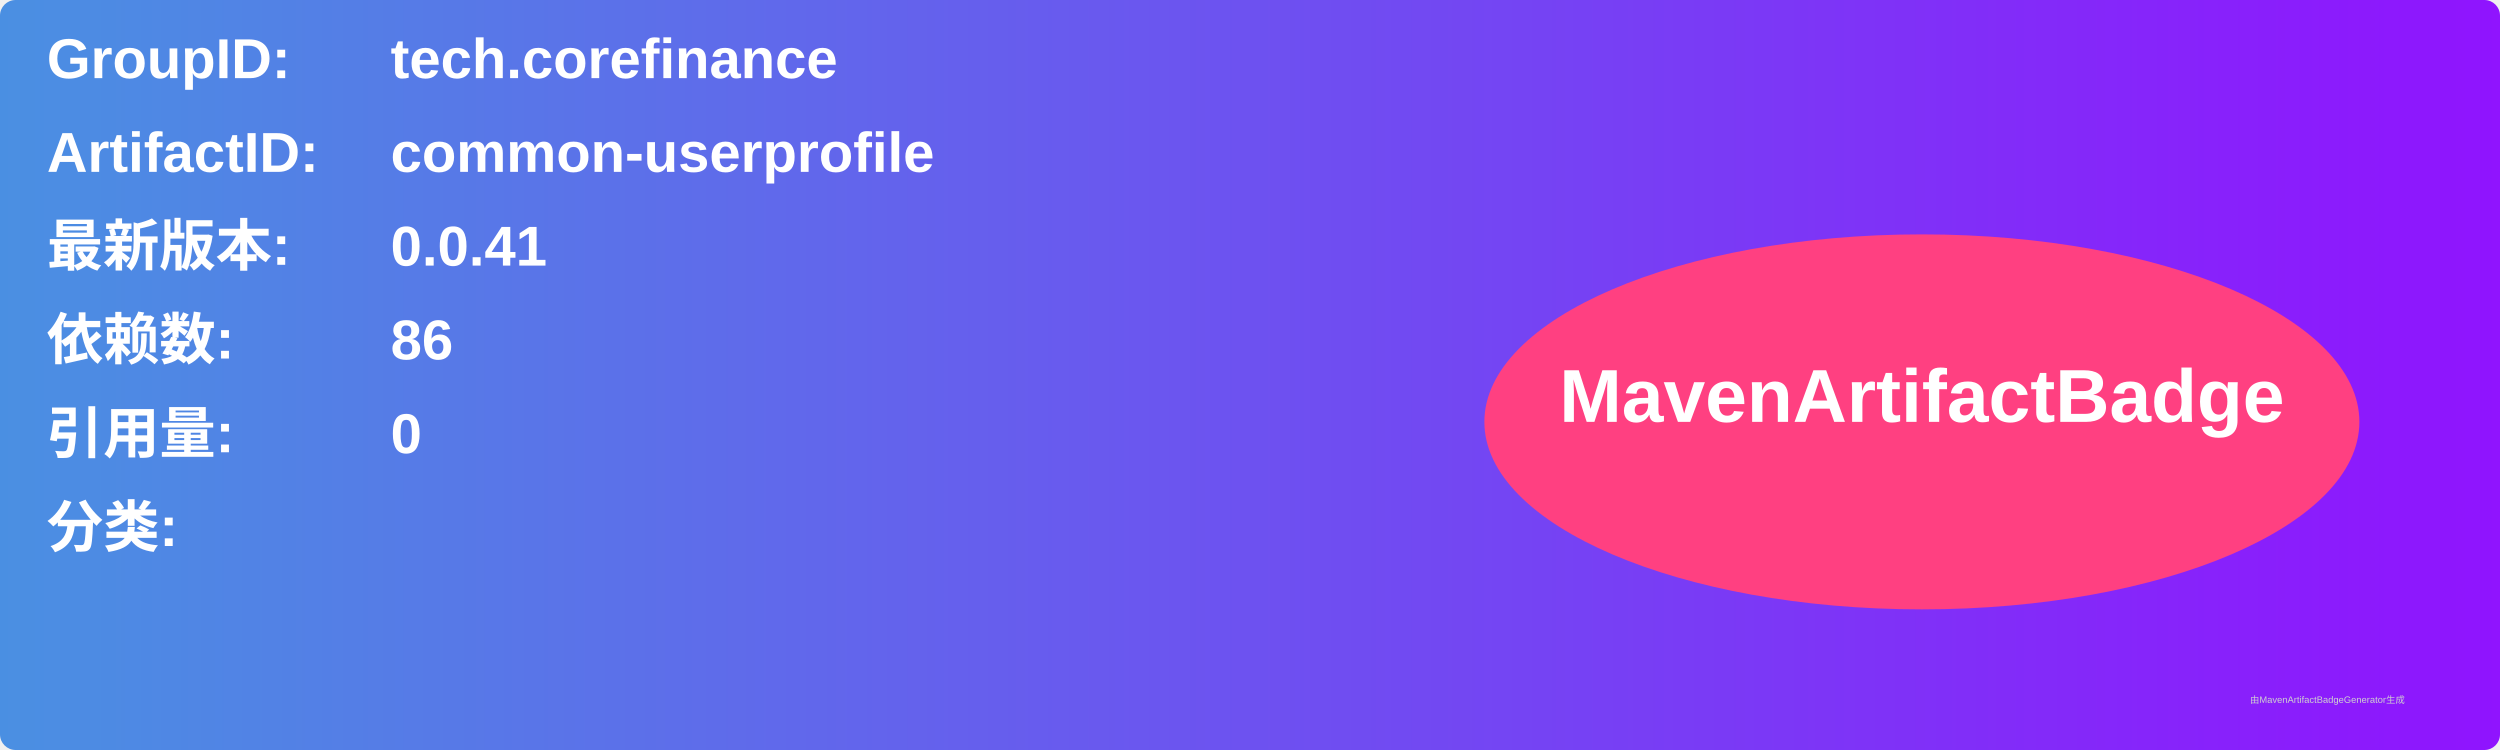
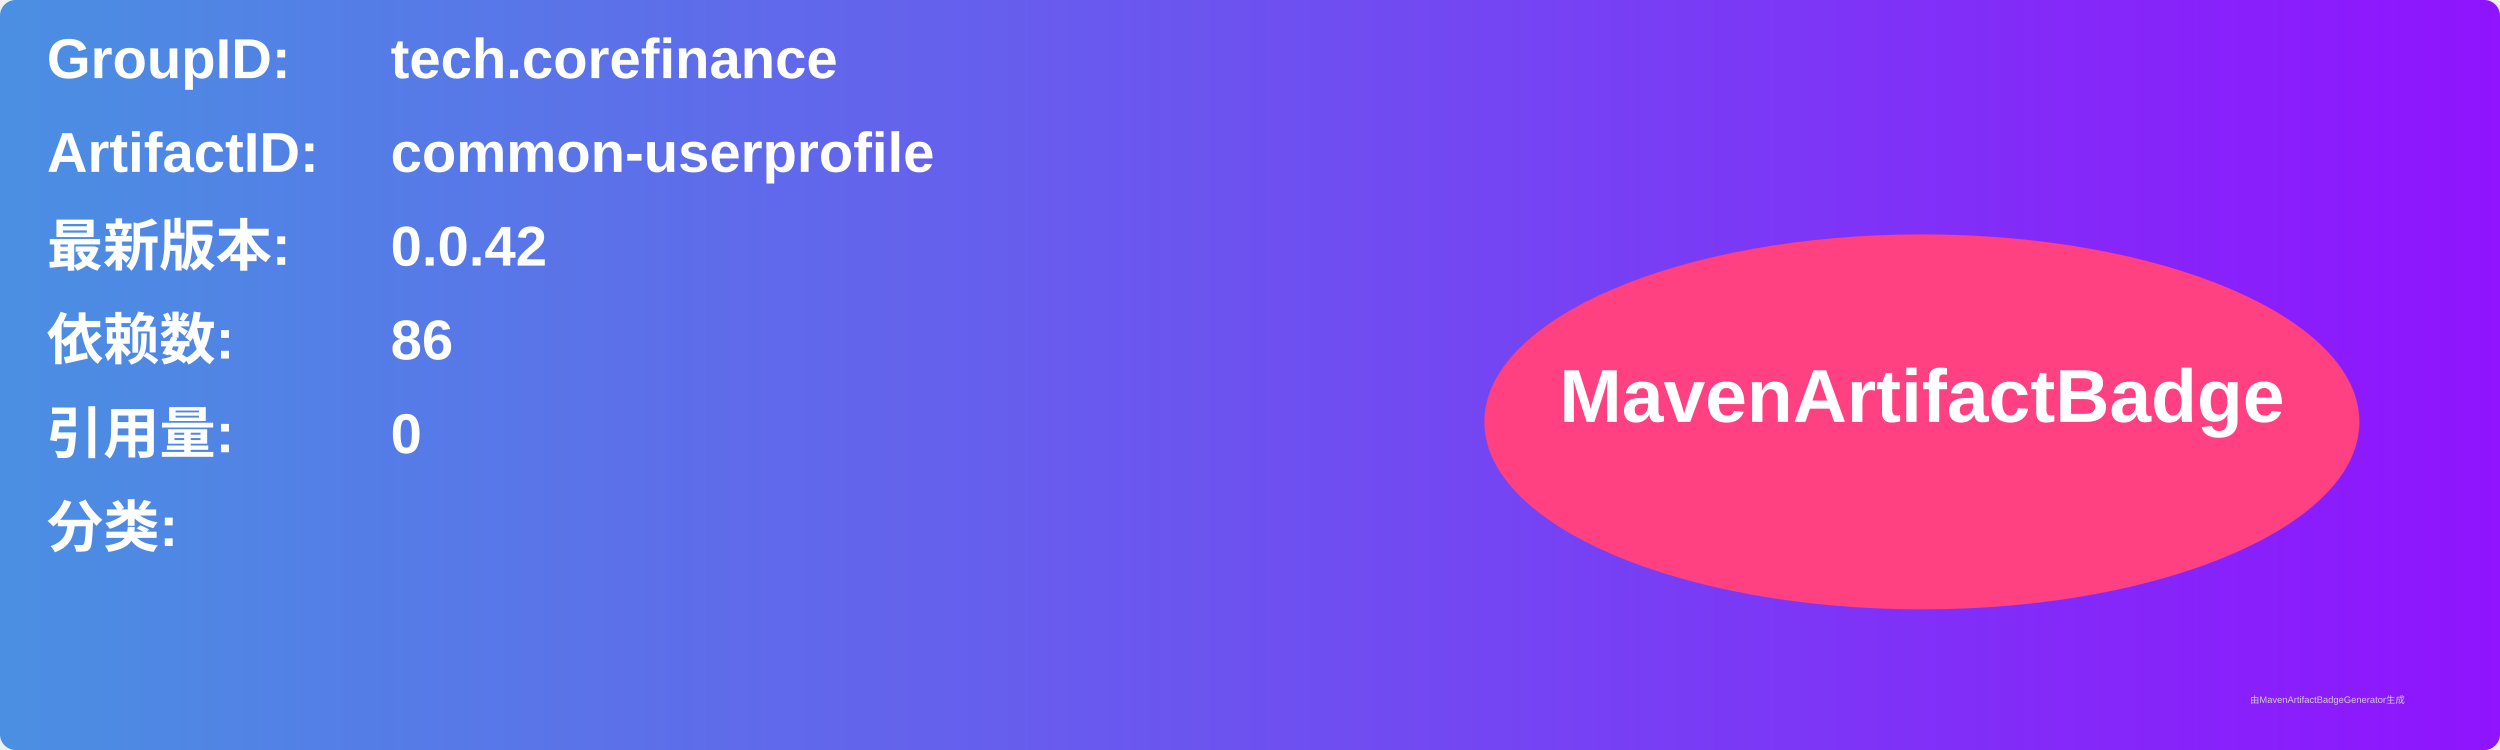
<svg xmlns="http://www.w3.org/2000/svg" width="800" height="240" viewBox="0 0 800 240">
  <linearGradient id="grad" x1="0%" y1="0%" x2="100%" y2="0%">
    <stop offset="0%" stop-color="#4a90e2" />
    <stop offset="100%" stop-color="#9013fe" />
  </linearGradient>
  <rect width="100%" height="100%" rx="5" ry="5" fill="url(#grad)" />
  <g transform="translate(15, 15)">
    <text x="0" y="10" font-family="Arial" font-size="18" fill="white" font-weight="bold" width="260">GroupID:</text>
    <text x="110" y="10" font-family="Arial" font-size="18" fill="white" font-weight="bold" width="460">tech.corefinance</text>
    <text x="0" y="40" font-family="Arial" font-size="18" fill="white" font-weight="bold" width="260">ArtifactID:</text>
    <text x="110" y="40" font-family="Arial" font-size="18" fill="white" font-weight="bold" width="460">common-userprofile</text>
    <text x="0" y="70" font-family="Arial" font-size="18" fill="white" font-weight="bold">最新版本:</text>
    <text x="110" y="70" font-family="Arial" font-size="18" fill="white" font-weight="bold">
-       <tspan font-weight="bold">0.0.41</tspan>
+       <tspan font-weight="bold">0.0.42</tspan>
    </text>
    <text x="0" y="100" font-family="Arial" font-size="18" fill="white" font-weight="bold">依赖数: </text>
    <text x="110" y="100" font-family="Arial" font-size="18" fill="white">
      <tspan font-weight="bold">86</tspan>
    </text>
    <text x="0" y="130" font-family="Arial" font-size="18" fill="white" font-weight="bold">引用量: </text>
    <text x="110" y="130" font-family="Arial" font-size="18" fill="white">
      <tspan font-weight="bold">0</tspan>
    </text>
    <text x="0" y="160" font-family="Arial" font-size="18" fill="white" font-weight="bold">分类:</text>
    <text x="10" y="190" font-family="Arial" font-size="10" fill="white">
      <tspan font-weight="bold" />
    </text>
    <ellipse cx="600" cy="120" rx="140" ry="60" fill="#ff4081" />
    <text x="600" y="120" text-anchor="middle" font-family="Arial" font-size="24" fill="white" font-weight="bold">MavenArtifactBadge</text>
  </g>
  <text x="720" y="225" font-family="Arial" font-size="3" fill="#d0d0d0">由MavenArtifactBadgeGenerator生成</text>
</svg>
